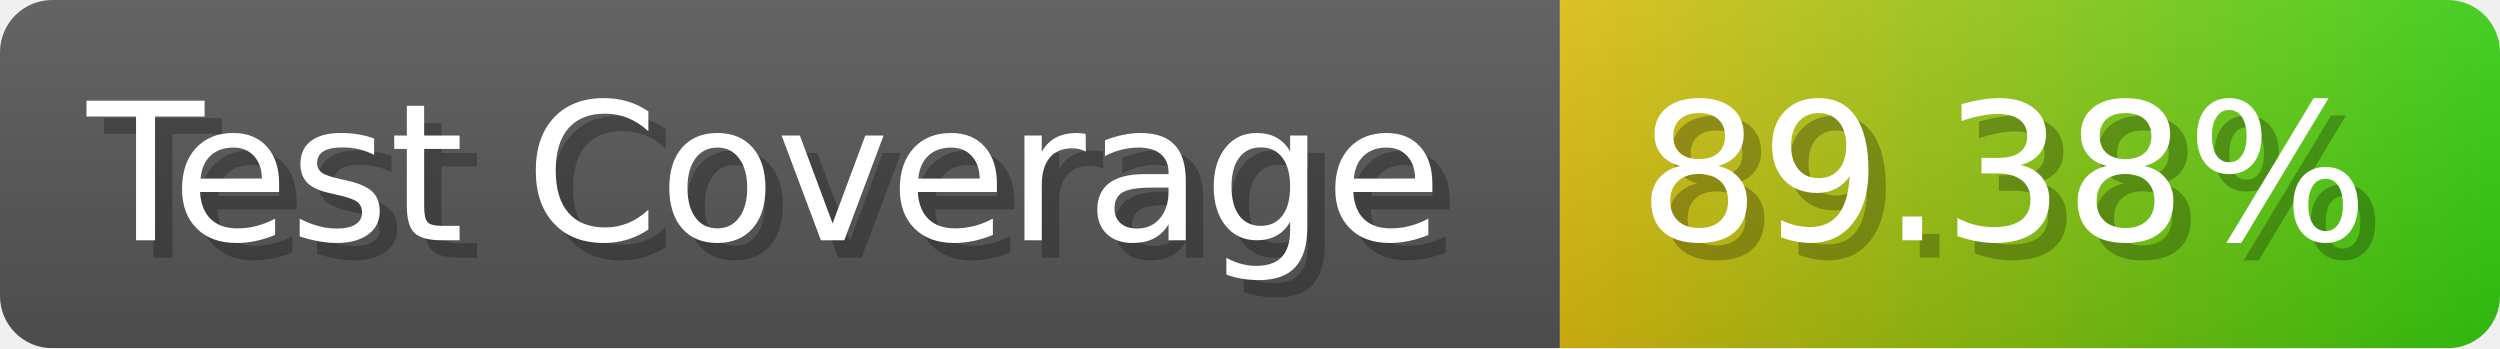
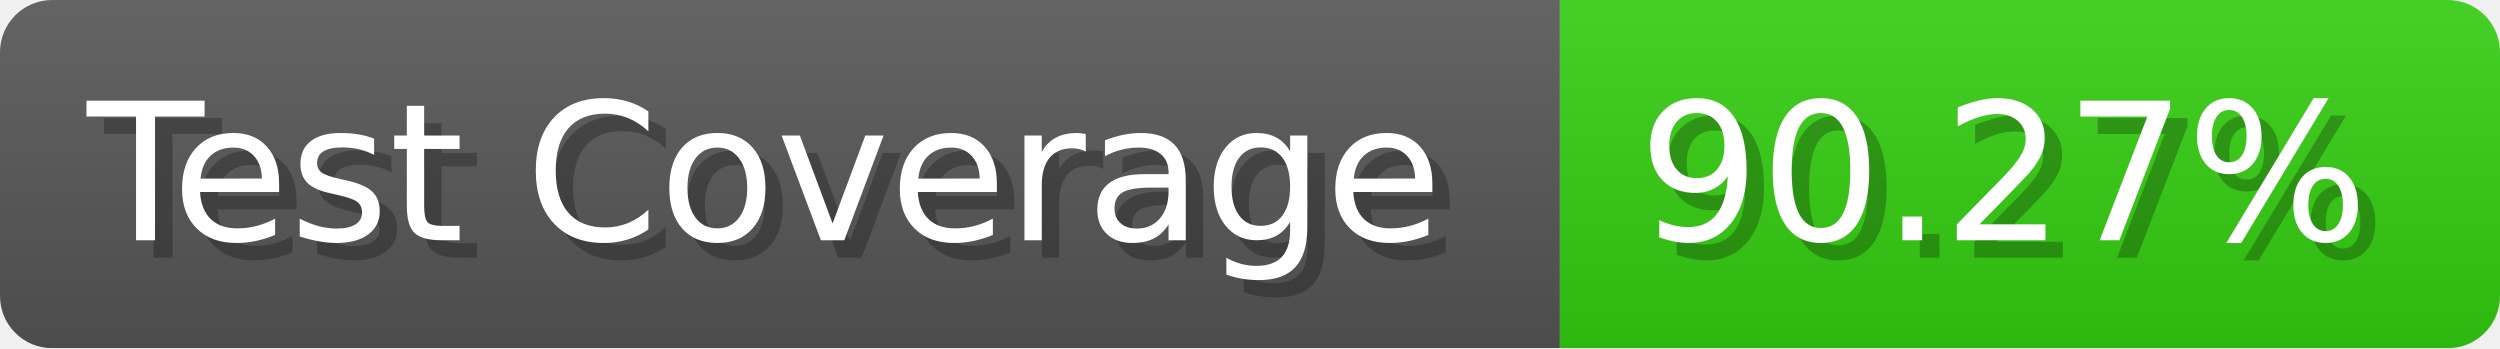
- <svg xmlns="http://www.w3.org/2000/svg" width="143.6" height="20" viewBox="0 0 1436 200" role="img" aria-label="Test Coverage: 89.38%">
+ <svg xmlns="http://www.w3.org/2000/svg" width="143.6" height="20" viewBox="0 0 1436 200" role="img" aria-label="Test Coverage: 90.27%">
  <linearGradient id="a" x2="0" y2="100%">
    <stop offset="0" stop-opacity=".1" stop-color="#EEE" />
    <stop offset="1" stop-opacity=".1" />
  </linearGradient>
  <mask id="m">
    <rect width="1436" height="200" rx="30" fill="#FFF" />
  </mask>
  <g mask="url(#m)">
    <rect width="896" height="200" fill="#555" />
-     <rect width="540" height="200" fill="url(#x)" x="896" />
+     <rect width="540" height="200" fill="#3C1" x="896" />
    <rect width="1436" height="200" fill="url(#a)" />
  </g>
  <g aria-hidden="true" fill="#fff" text-anchor="start" font-family="Verdana,DejaVu Sans,sans-serif" font-size="110">
    <text x="60" y="148" textLength="796" fill="#000" opacity="0.25">Test Coverage</text>
    <text x="50" y="138" textLength="796">Test Coverage</text>
-     <text x="951" y="148" textLength="440" fill="#000" opacity="0.25">89.38%</text>
-     <text x="941" y="138" textLength="440">89.38%</text>
+     <text x="951" y="148" textLength="440" fill="#000" opacity="0.25">90.27%</text>
+     <text x="941" y="138" textLength="440">90.27%</text>
  </g>
-   <linearGradient id="x" x1="0%" y1="0%" x2="100%" y2="0%">
-     <stop offset="0%" style="stop-color:#DB1" />
-     <stop offset="100%" style="stop-color:#3C1" />
-   </linearGradient>
</svg>
